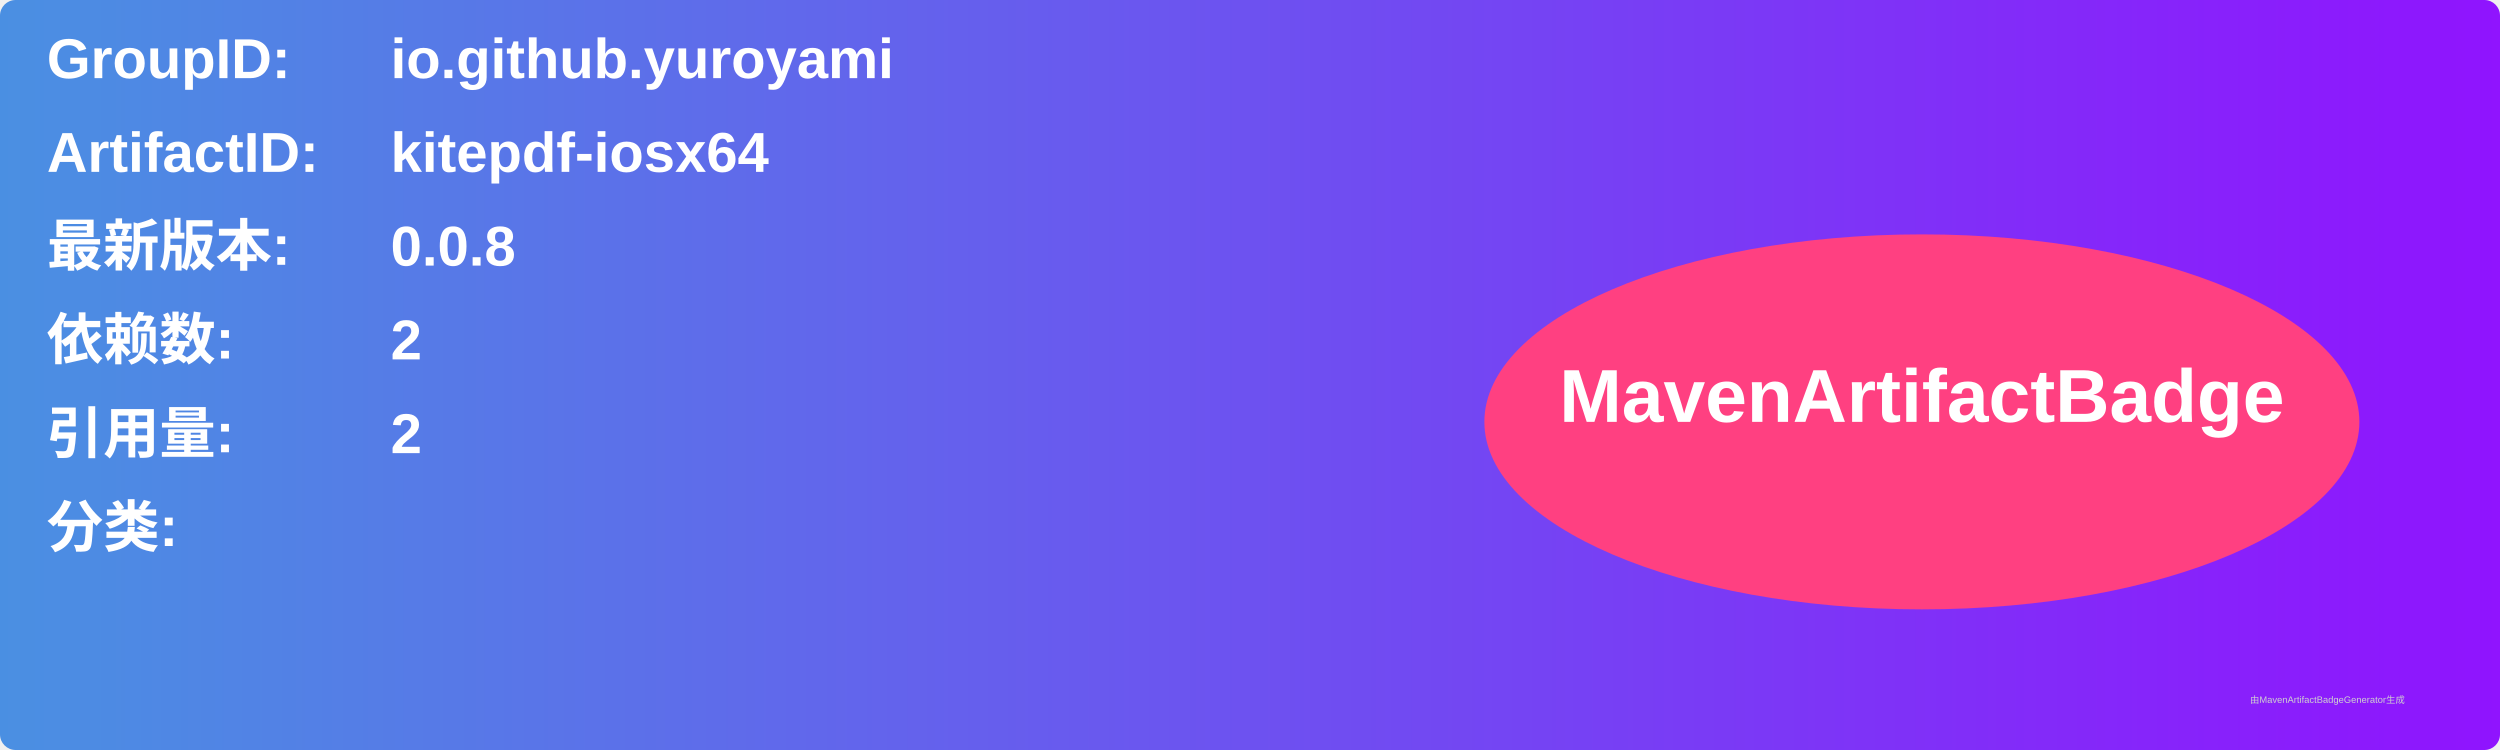
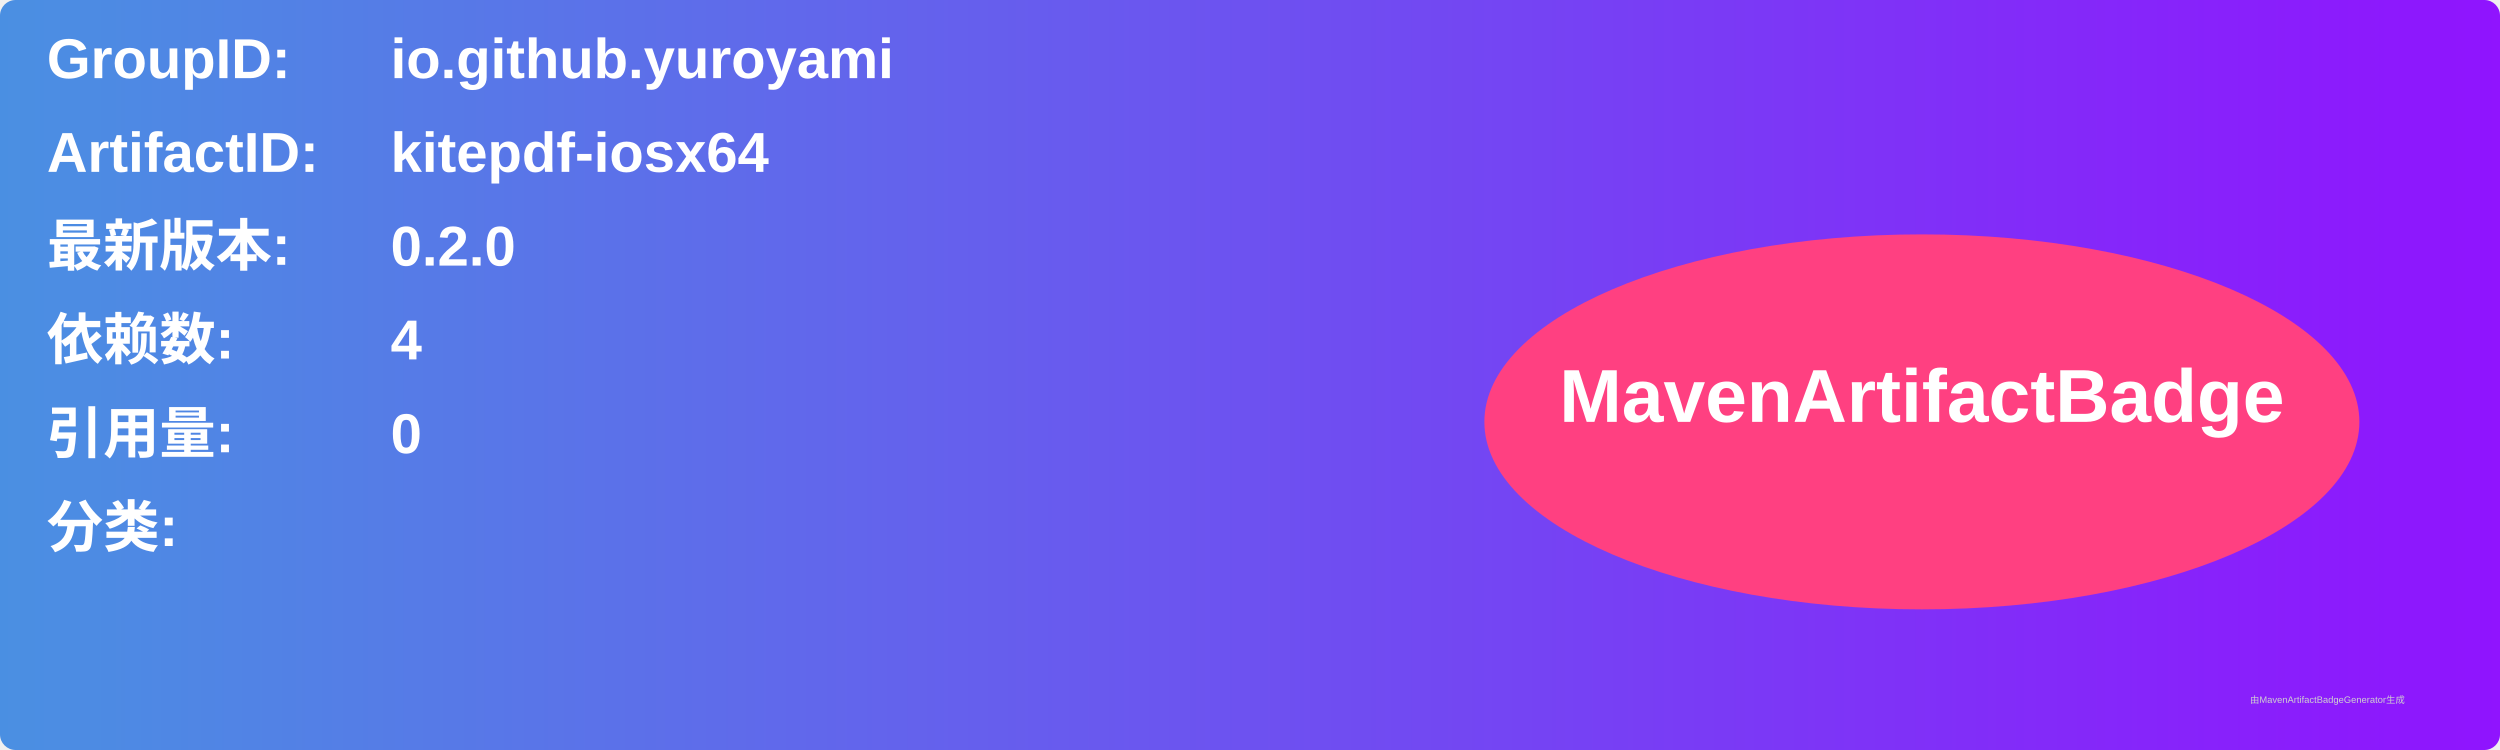
<svg xmlns="http://www.w3.org/2000/svg" width="800" height="240" viewBox="0 0 800 240">
  <linearGradient id="grad" x1="0%" y1="0%" x2="100%" y2="0%">
    <stop offset="0%" stop-color="#4a90e2" />
    <stop offset="100%" stop-color="#9013fe" />
  </linearGradient>
  <rect width="100%" height="100%" rx="5" ry="5" fill="url(#grad)" />
  <g transform="translate(15, 15)">
    <text x="0" y="10" font-family="Arial" font-size="18" fill="white" font-weight="bold" width="260">GroupID:</text>
    <text x="110" y="10" font-family="Arial" font-size="18" fill="white" font-weight="bold" width="460">io.github.yuroyami</text>
    <text x="0" y="40" font-family="Arial" font-size="18" fill="white" font-weight="bold" width="260">ArtifactID:</text>
    <text x="110" y="40" font-family="Arial" font-size="18" fill="white" font-weight="bold" width="460">kitepdf-iosx64</text>
    <text x="0" y="70" font-family="Arial" font-size="18" fill="white" font-weight="bold">最新版本:</text>
    <text x="110" y="70" font-family="Arial" font-size="18" fill="white" font-weight="bold">
-       <tspan font-weight="bold">0.0.8</tspan>
+       <tspan font-weight="bold">0.2.0</tspan>
    </text>
    <text x="0" y="100" font-family="Arial" font-size="18" fill="white" font-weight="bold">依赖数: </text>
    <text x="110" y="100" font-family="Arial" font-size="18" fill="white">
-       <tspan font-weight="bold">2</tspan>
+       <tspan font-weight="bold">4</tspan>
    </text>
    <text x="0" y="130" font-family="Arial" font-size="18" fill="white" font-weight="bold">引用量: </text>
    <text x="110" y="130" font-family="Arial" font-size="18" fill="white">
-       <tspan font-weight="bold">2</tspan>
+       <tspan font-weight="bold">0</tspan>
    </text>
    <text x="0" y="160" font-family="Arial" font-size="18" fill="white" font-weight="bold">分类:</text>
    <text x="10" y="190" font-family="Arial" font-size="10" fill="white">
      <tspan font-weight="bold" />
    </text>
    <ellipse cx="600" cy="120" rx="140" ry="60" fill="#ff4081" />
    <text x="600" y="120" text-anchor="middle" font-family="Arial" font-size="24" fill="white" font-weight="bold">MavenArtifactBadge</text>
  </g>
  <text x="720" y="225" font-family="Arial" font-size="3" fill="#d0d0d0">由MavenArtifactBadgeGenerator生成</text>
</svg>
